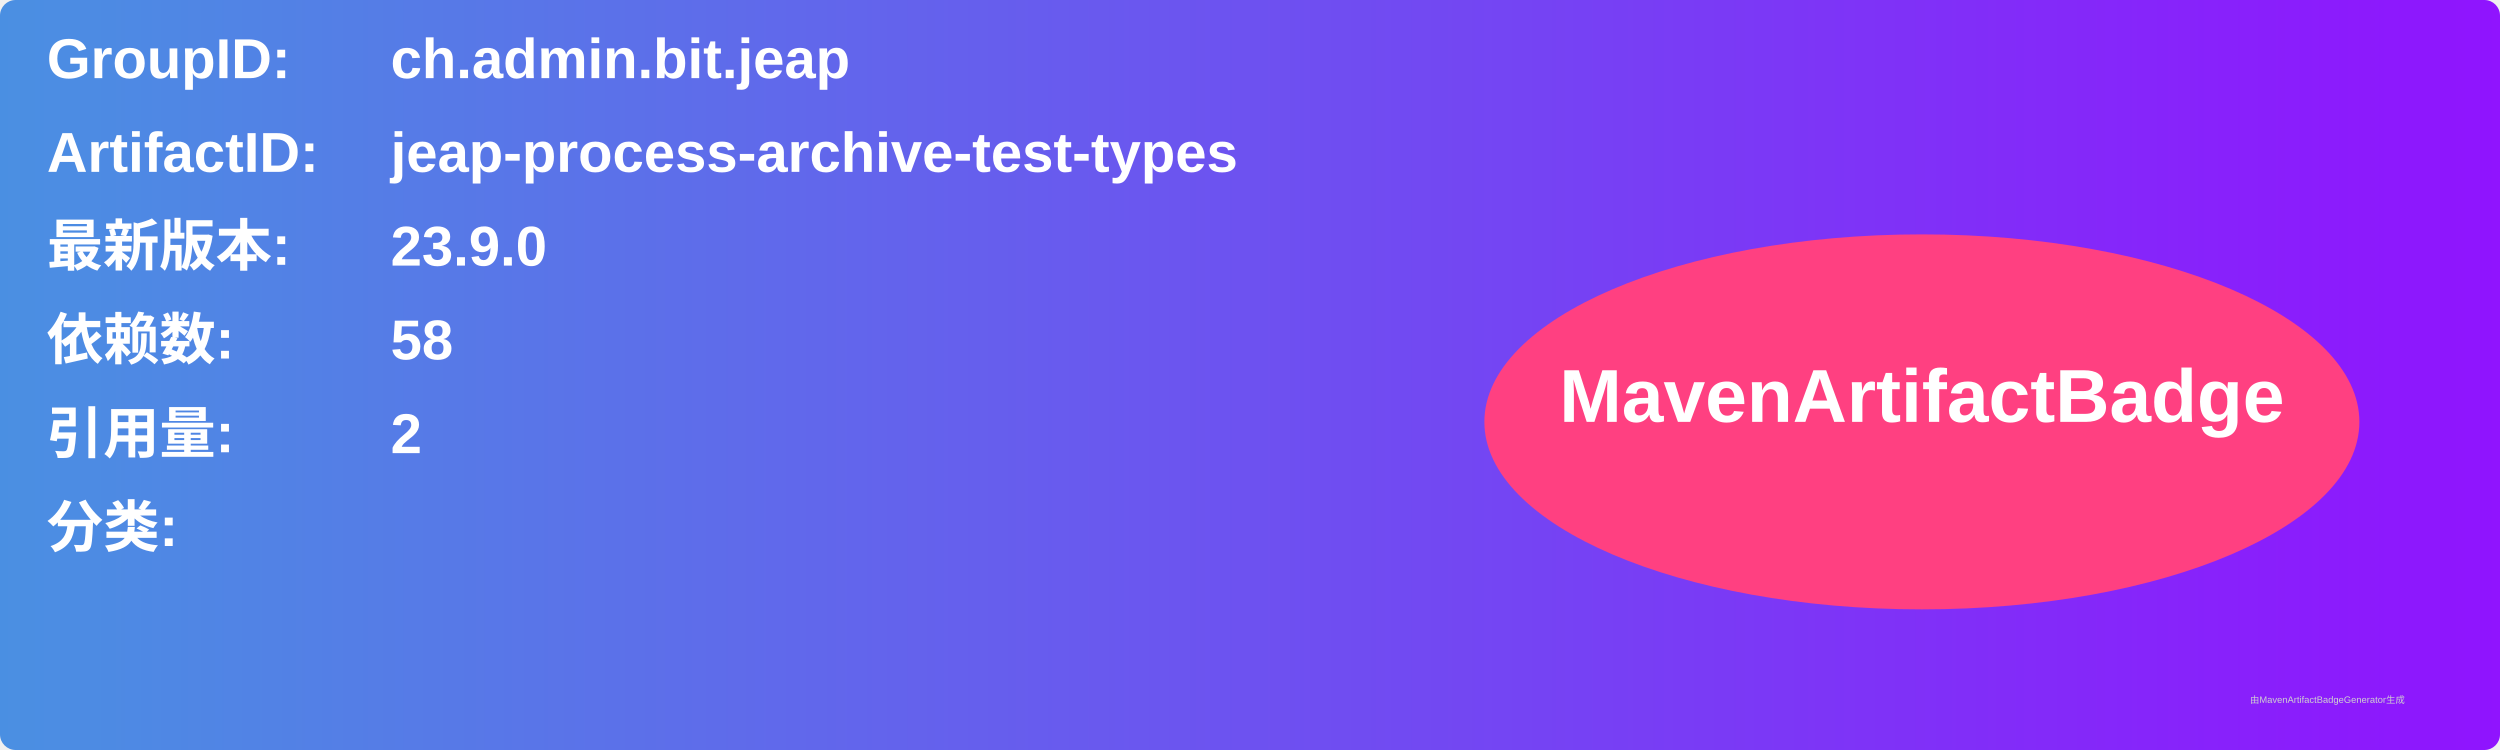
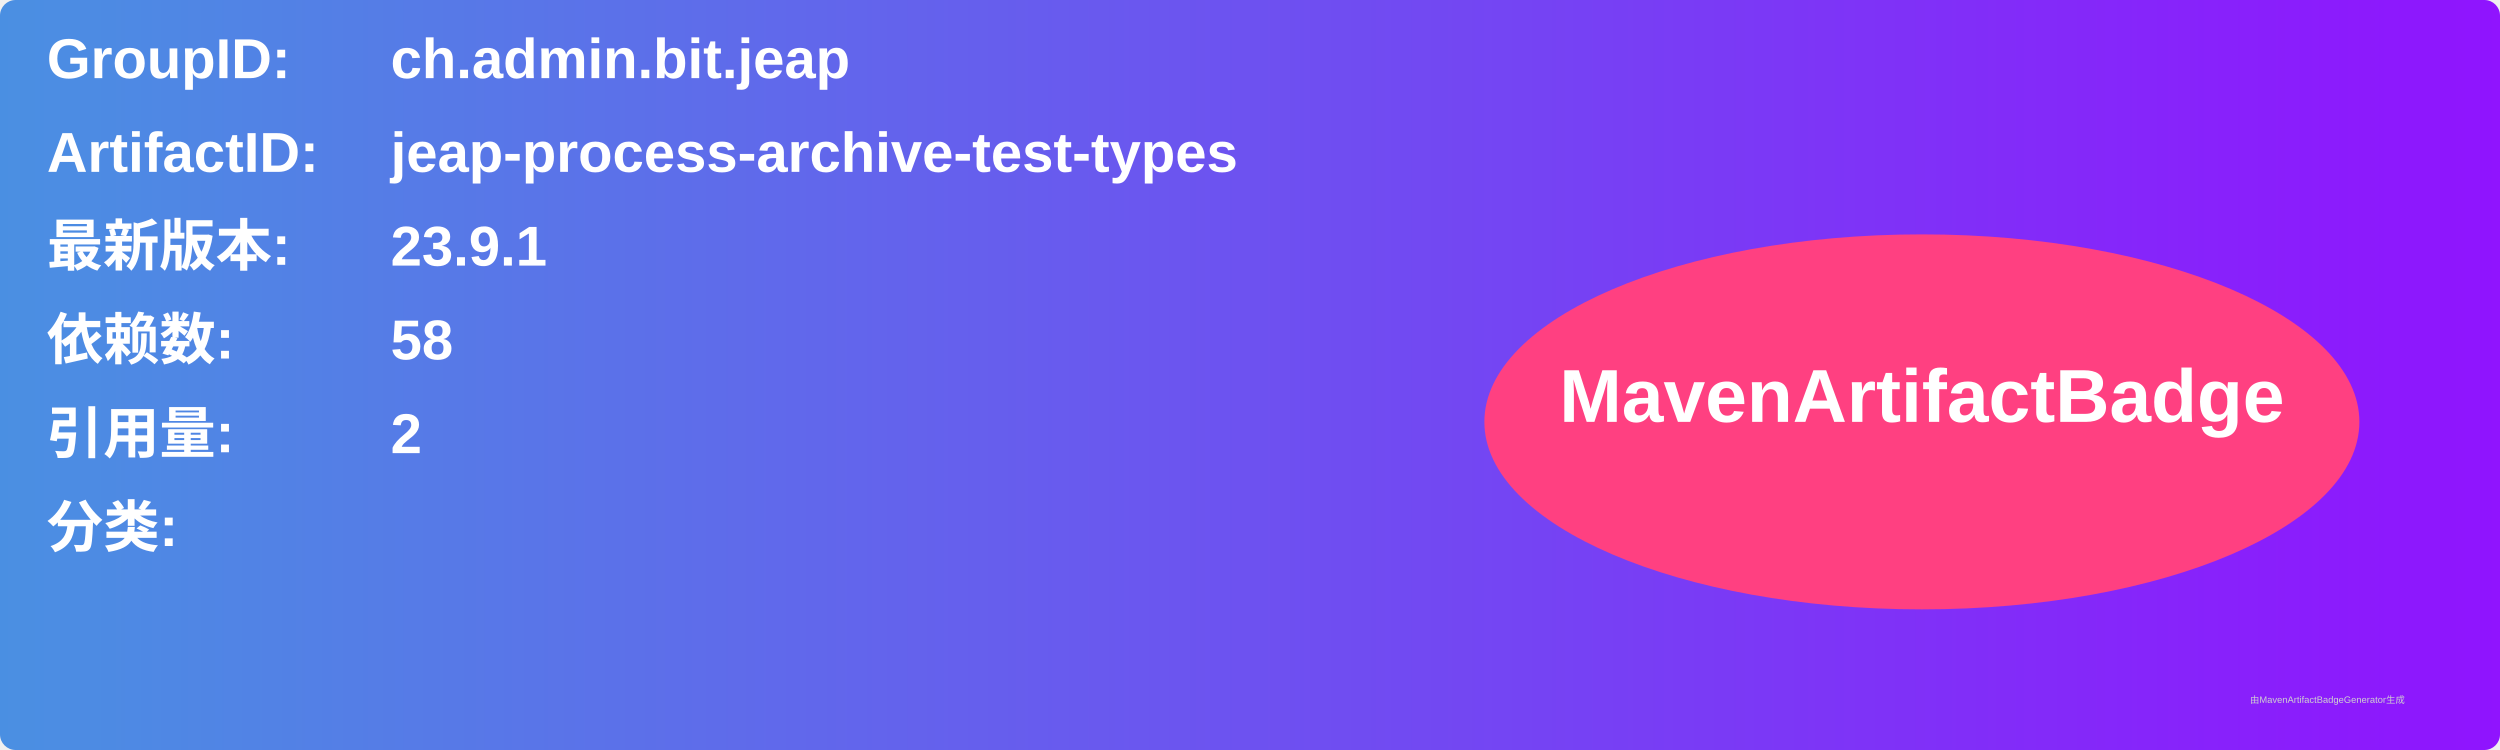
<svg xmlns="http://www.w3.org/2000/svg" width="800" height="240" viewBox="0 0 800 240">
  <linearGradient id="grad" x1="0%" y1="0%" x2="100%" y2="0%">
    <stop offset="0%" stop-color="#4a90e2" />
    <stop offset="100%" stop-color="#9013fe" />
  </linearGradient>
  <rect width="100%" height="100%" rx="5" ry="5" fill="url(#grad)" />
  <g transform="translate(15, 15)">
    <text x="0" y="10" font-family="Arial" font-size="18" fill="white" font-weight="bold" width="260">GroupID:</text>
    <text x="110" y="10" font-family="Arial" font-size="18" fill="white" font-weight="bold" width="460">ch.admin.bit.jeap</text>
    <text x="0" y="40" font-family="Arial" font-size="18" fill="white" font-weight="bold" width="260">ArtifactID:</text>
    <text x="110" y="40" font-family="Arial" font-size="18" fill="white" font-weight="bold" width="460">jeap-process-archive-test-types</text>
    <text x="0" y="70" font-family="Arial" font-size="18" fill="white" font-weight="bold">最新版本:</text>
    <text x="110" y="70" font-family="Arial" font-size="18" fill="white" font-weight="bold">
-       <tspan font-weight="bold">23.9.0</tspan>
+       <tspan font-weight="bold">23.9.1</tspan>
    </text>
    <text x="0" y="100" font-family="Arial" font-size="18" fill="white" font-weight="bold">依赖数: </text>
    <text x="110" y="100" font-family="Arial" font-size="18" fill="white">
      <tspan font-weight="bold">58</tspan>
    </text>
    <text x="0" y="130" font-family="Arial" font-size="18" fill="white" font-weight="bold">引用量: </text>
    <text x="110" y="130" font-family="Arial" font-size="18" fill="white">
      <tspan font-weight="bold">2</tspan>
    </text>
    <text x="0" y="160" font-family="Arial" font-size="18" fill="white" font-weight="bold">分类:</text>
    <text x="10" y="190" font-family="Arial" font-size="10" fill="white">
      <tspan font-weight="bold" />
    </text>
    <ellipse cx="600" cy="120" rx="140" ry="60" fill="#ff4081" />
    <text x="600" y="120" text-anchor="middle" font-family="Arial" font-size="24" fill="white" font-weight="bold">MavenArtifactBadge</text>
  </g>
  <text x="720" y="225" font-family="Arial" font-size="3" fill="#d0d0d0">由MavenArtifactBadgeGenerator生成</text>
</svg>
